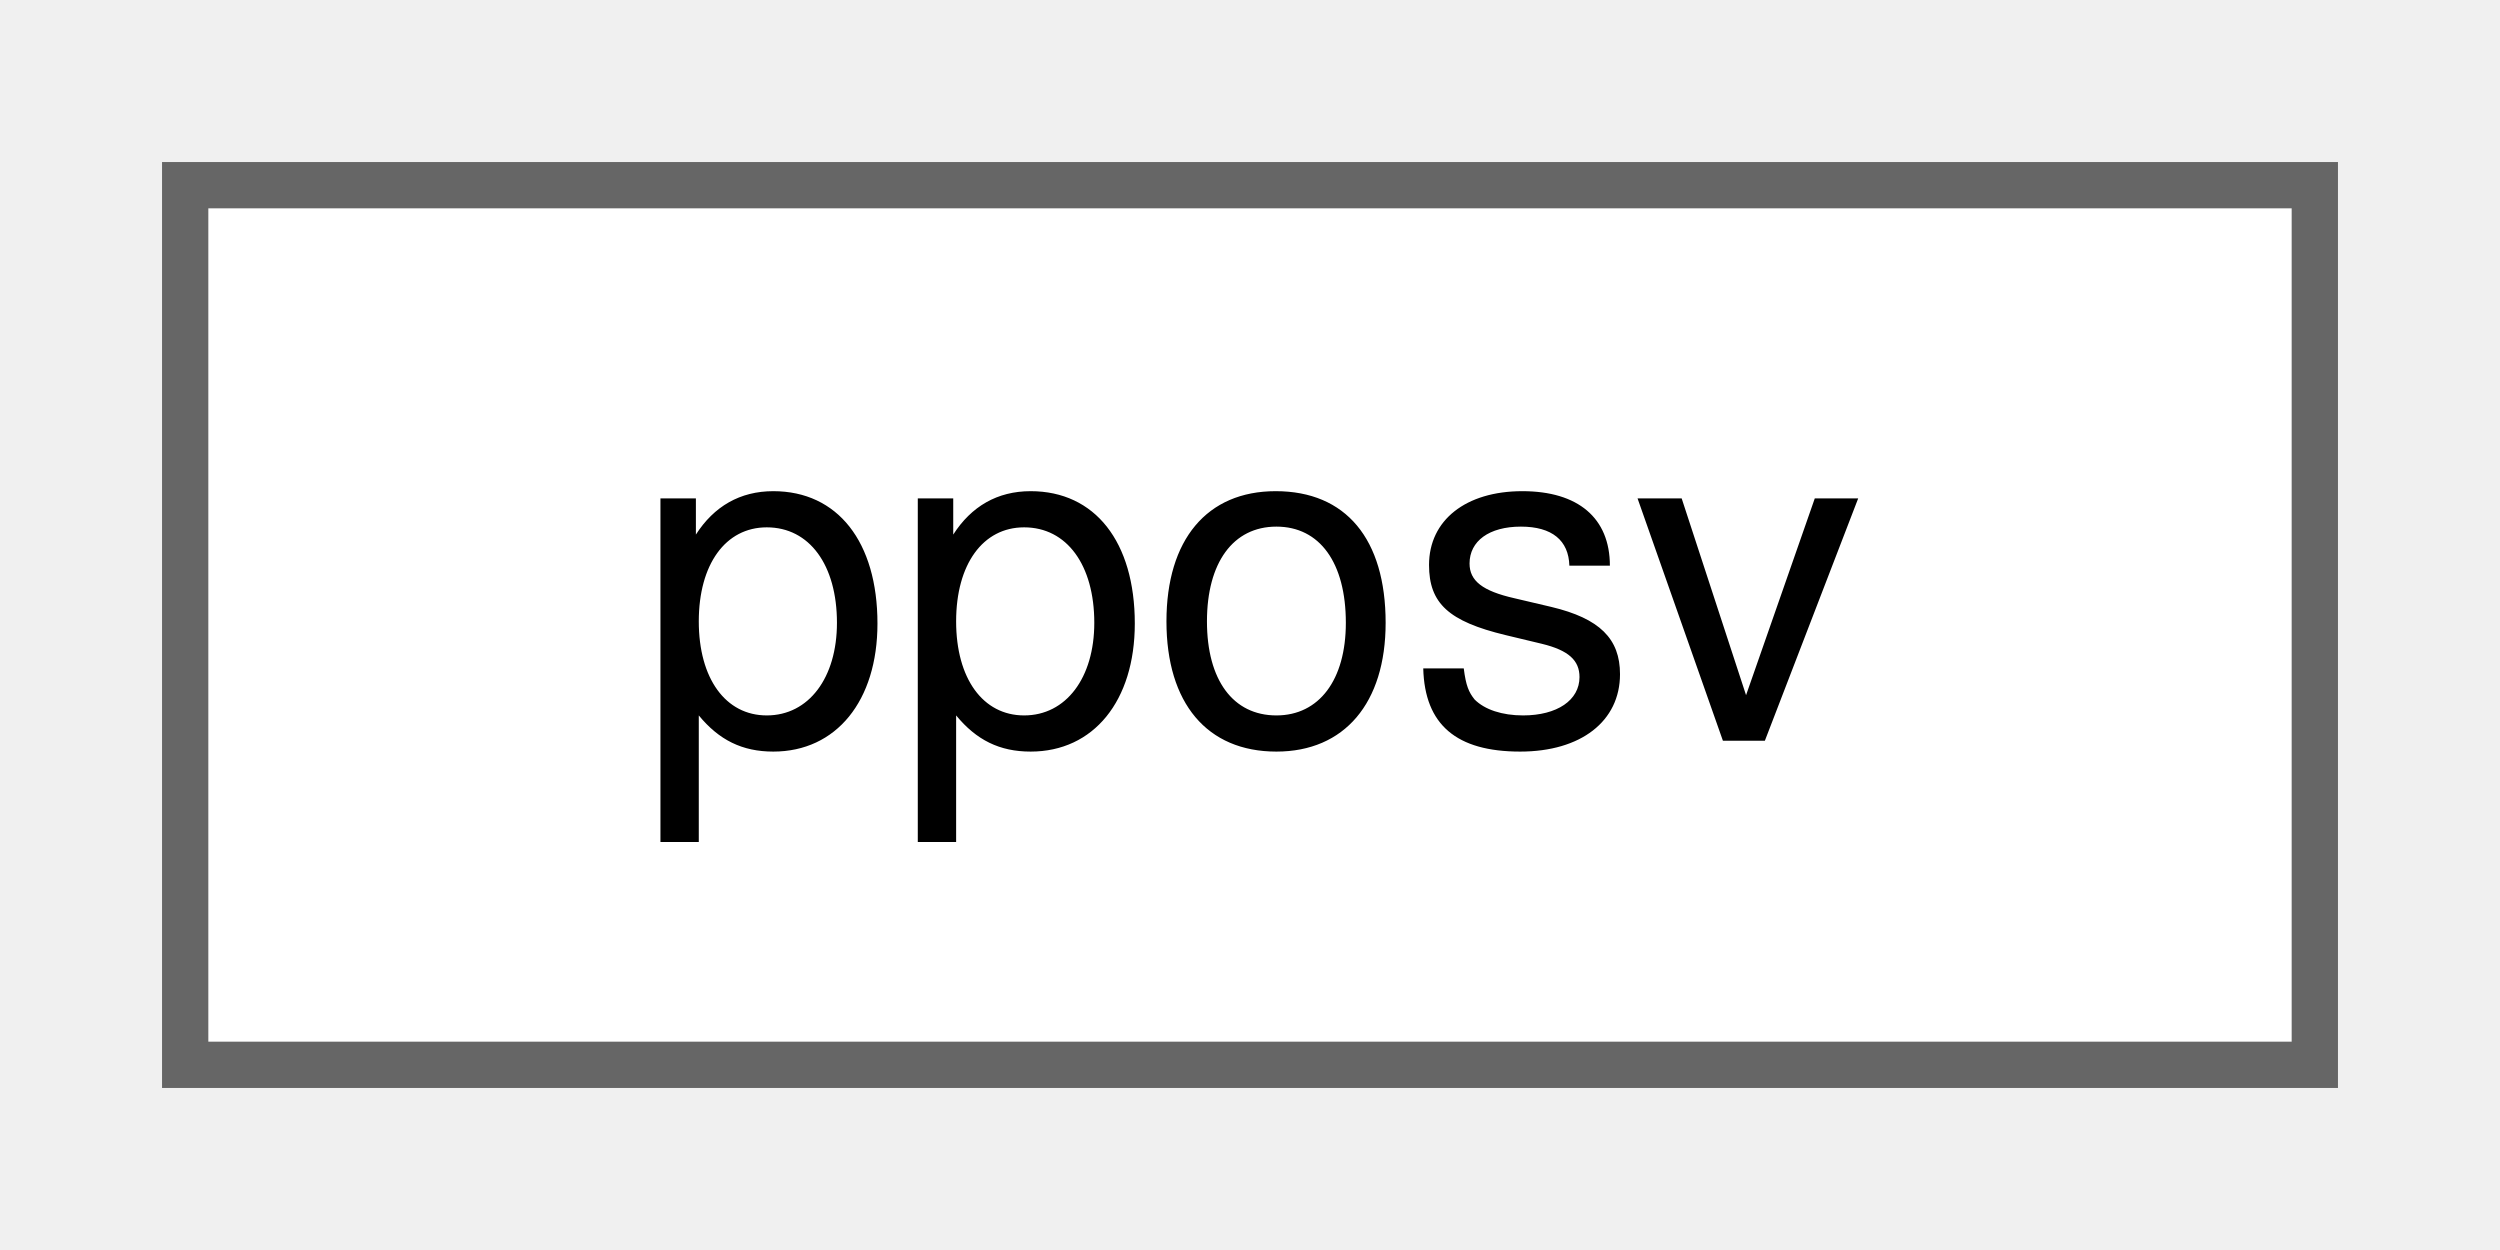
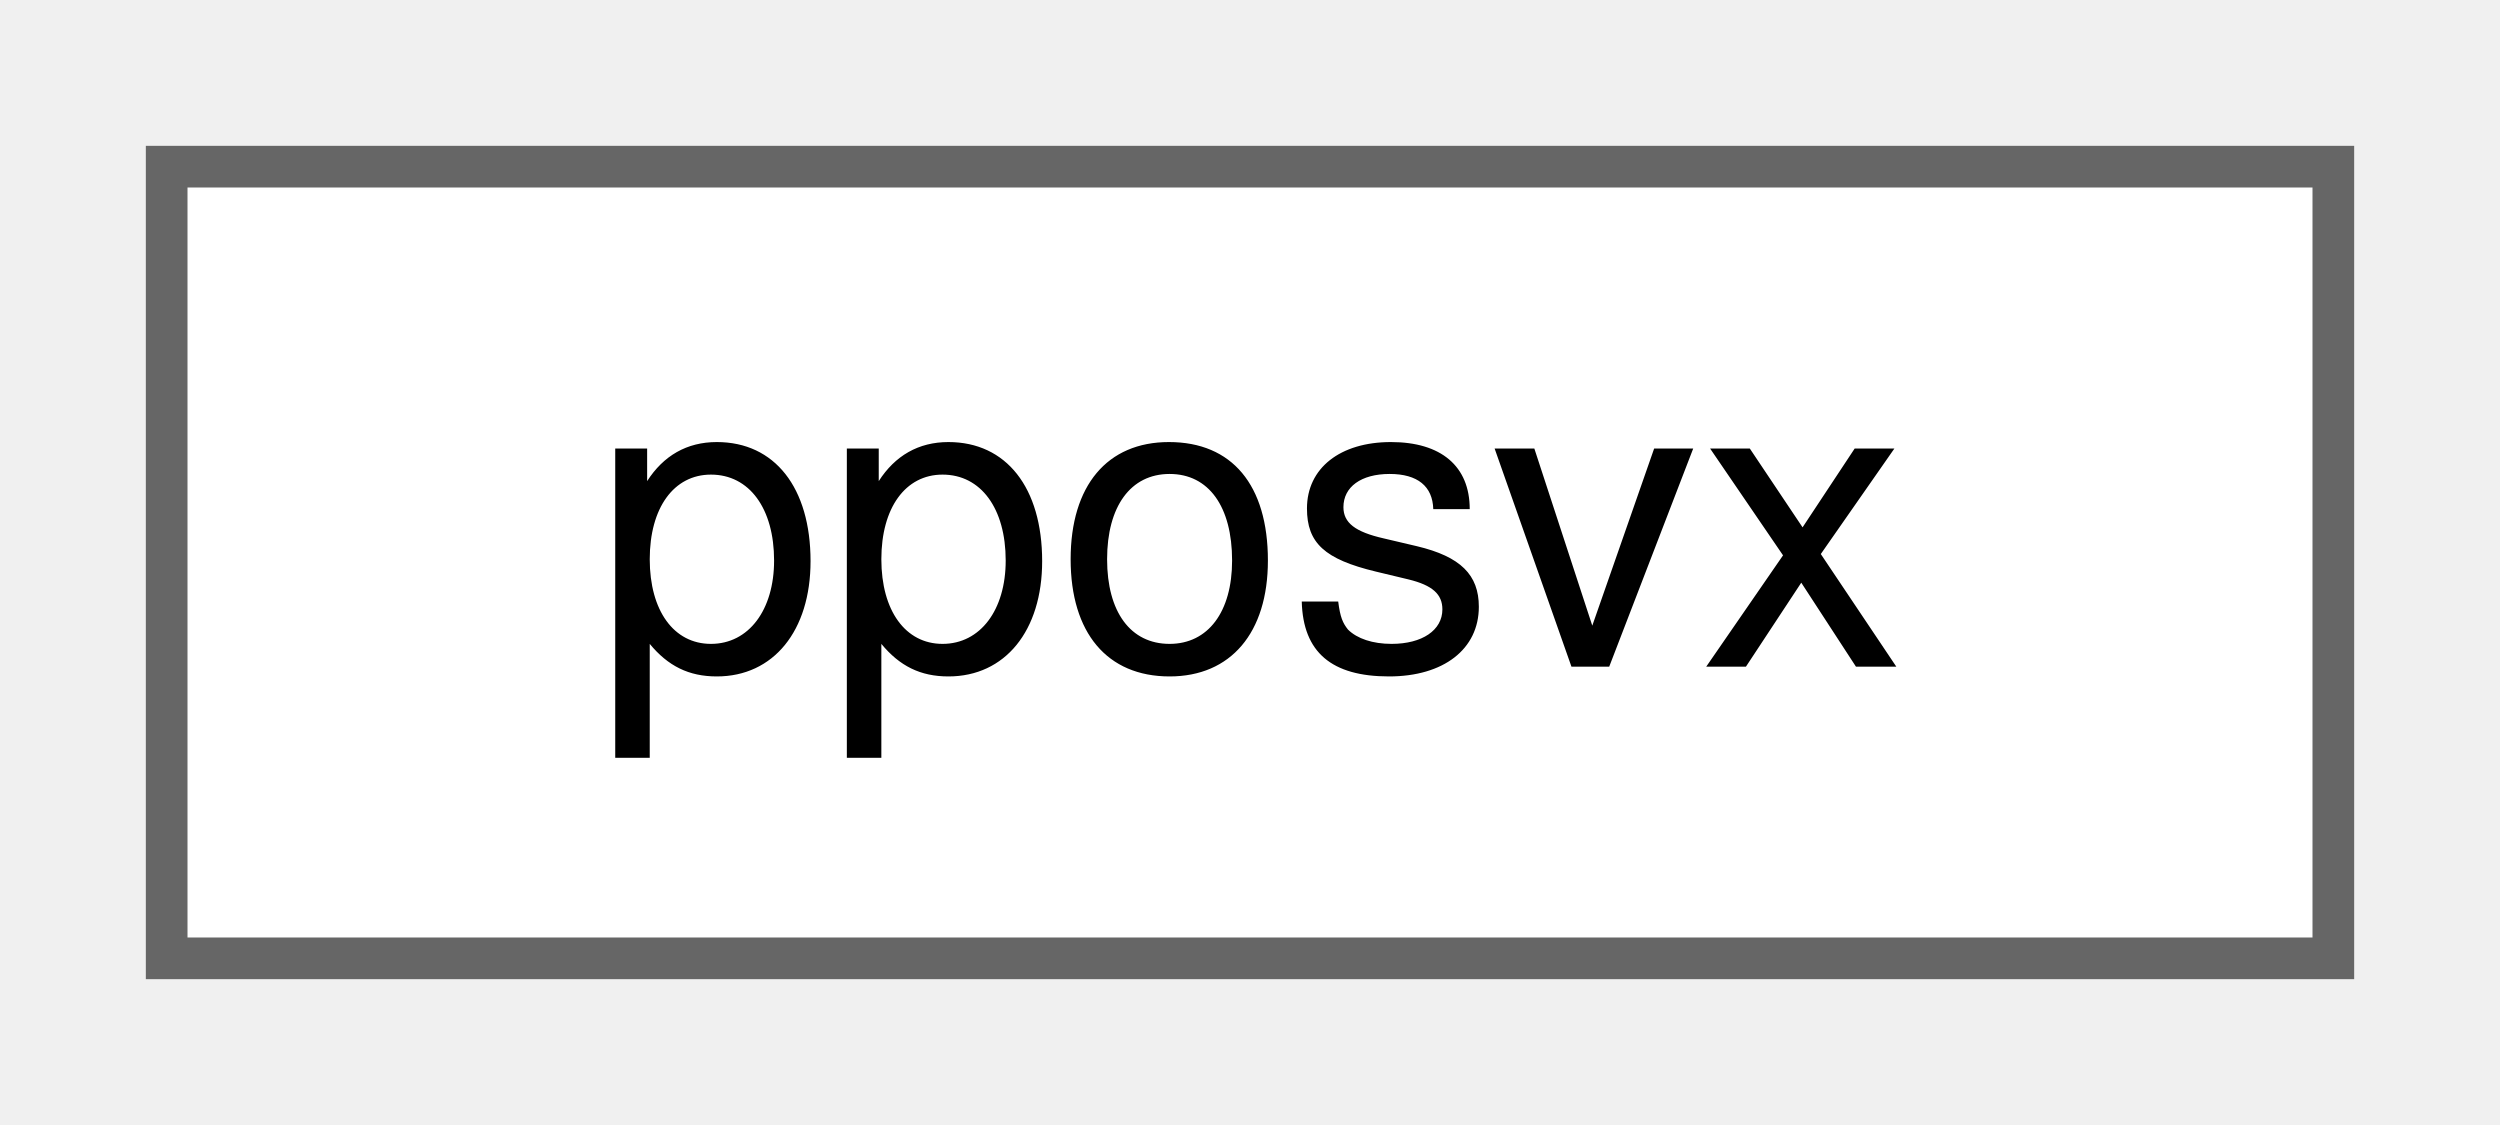
- <svg xmlns="http://www.w3.org/2000/svg" xmlns:xlink="http://www.w3.org/1999/xlink" width="54pt" height="27pt" viewBox="0.00 0.00 54.00 27.00">
+ <svg xmlns="http://www.w3.org/2000/svg" xmlns:xlink="http://www.w3.org/1999/xlink" width="60pt" height="27pt" viewBox="0.00 0.00 60.00 27.00">
  <g id="graph0" class="graph" transform="scale(1 1) rotate(0) translate(4 23)">
    <g id="Node000000" class="node">
      <g id="a_Node000000">
-         <a xlink:href="db/db1/classpposv.html" target="_top" xlink:title="Solver for symmetric positive definite full matrices.">
-           <polygon fill="white" stroke="#666666" points="46,-19 0,-19 0,0 46,0 46,-19" />
-           <text text-anchor="middle" x="23" y="-7" font-family="Helvetica,sans-Serif" font-size="10.00">pposv</text>
+         <a xlink:href="d4/d47/classpposvx.html" target="_top" xlink:title="Solver for general full matrices (expert driver).">
+           <polygon fill="white" stroke="#666666" points="52,-19 0,-19 0,0 52,0 52,-19" />
+           <text text-anchor="middle" x="26" y="-7" font-family="Helvetica,sans-Serif" font-size="10.00">pposvx</text>
        </a>
      </g>
    </g>
  </g>
</svg>
